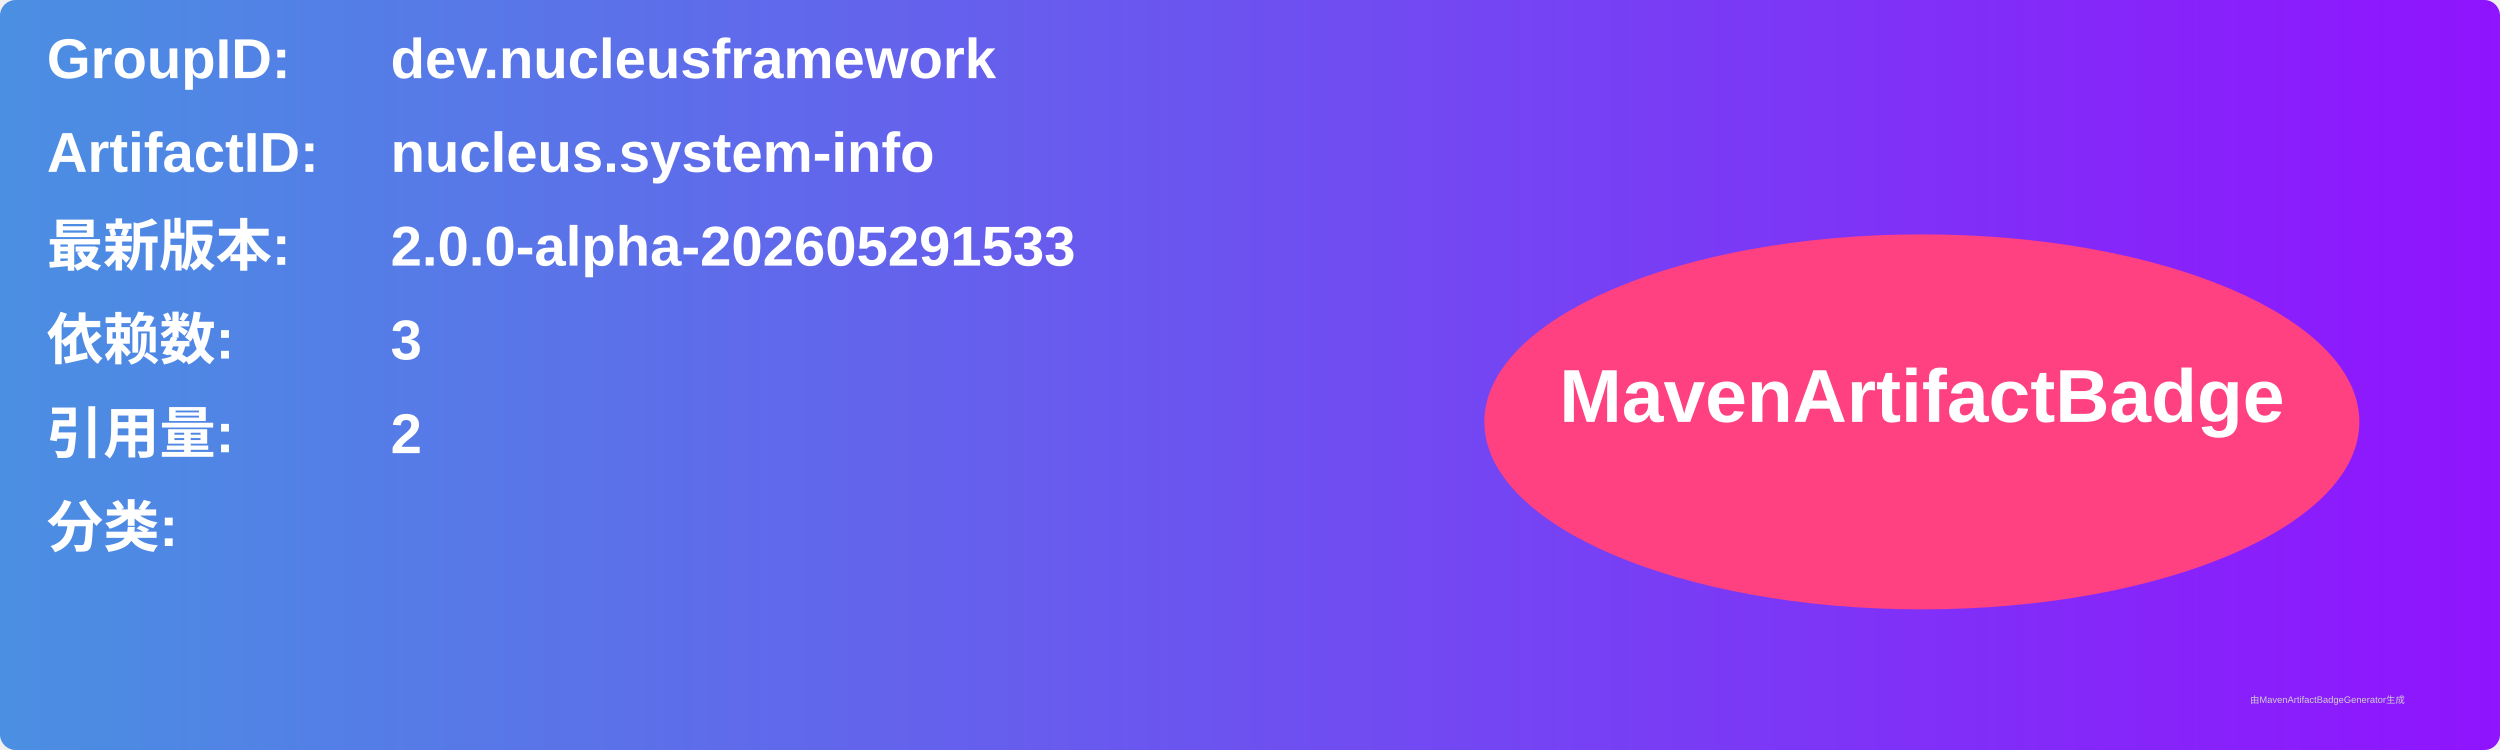
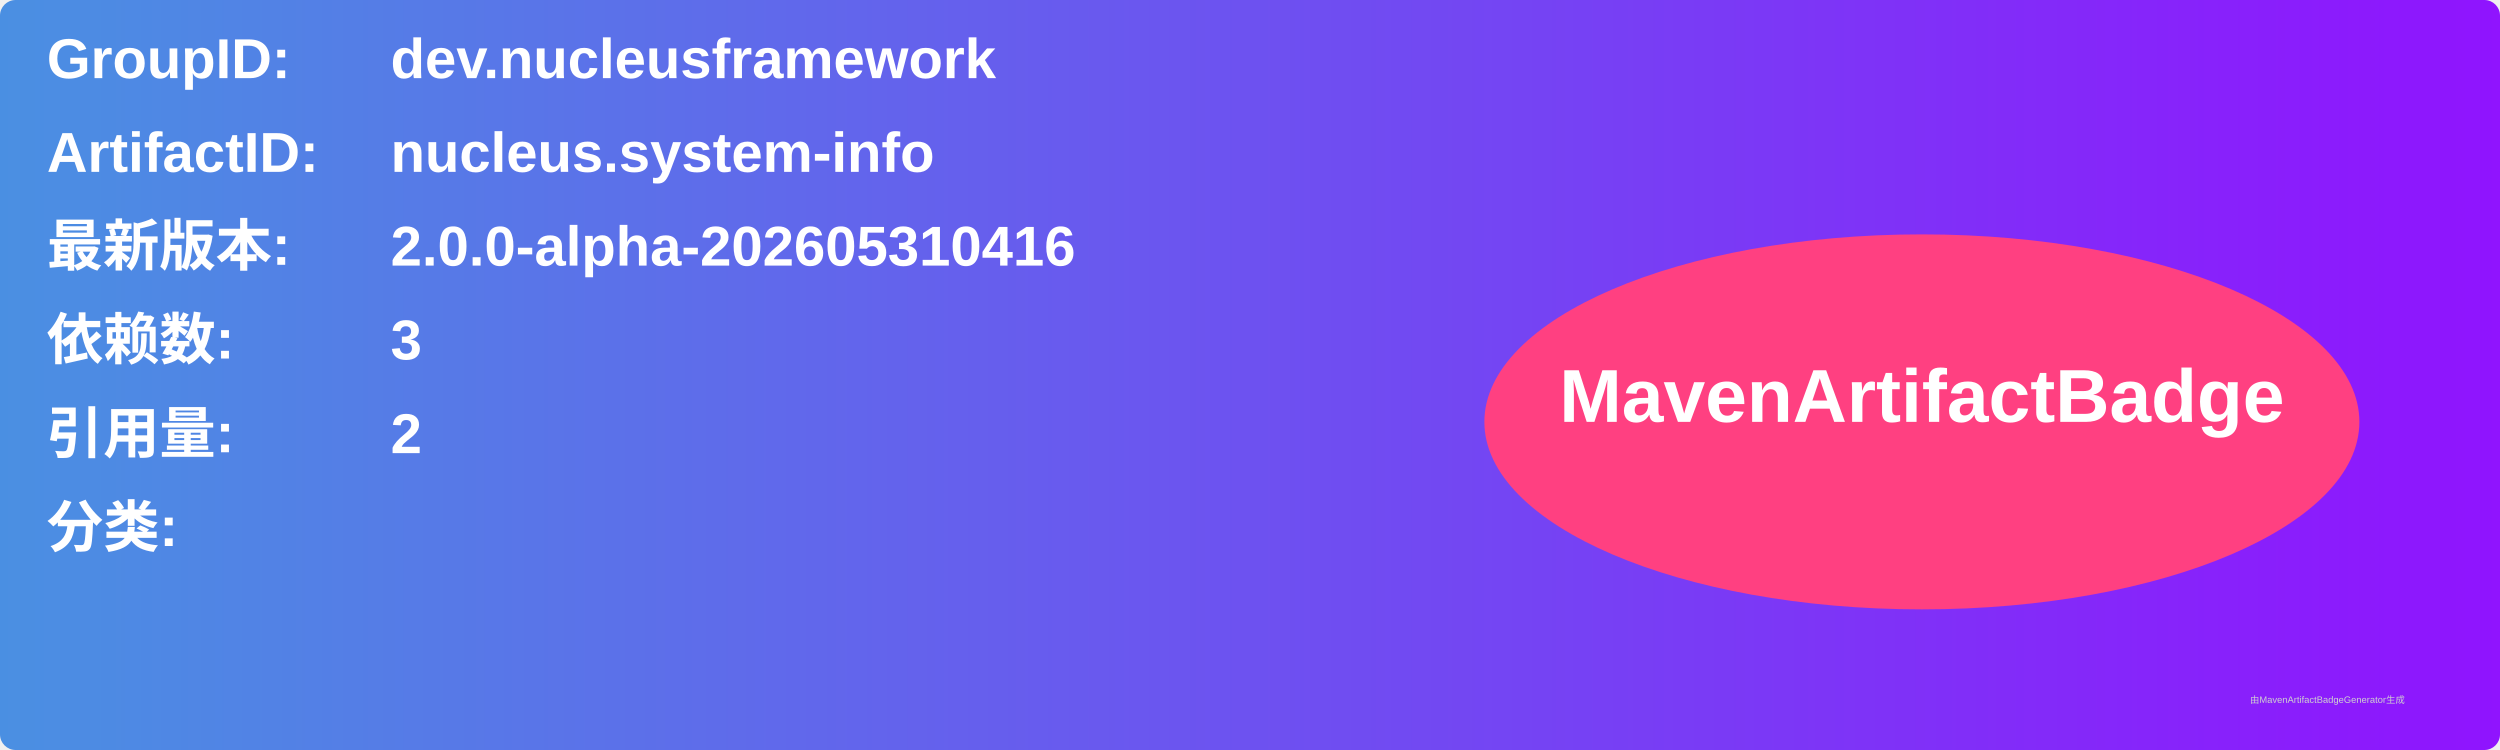
<svg xmlns="http://www.w3.org/2000/svg" width="800" height="240" viewBox="0 0 800 240">
  <linearGradient id="grad" x1="0%" y1="0%" x2="100%" y2="0%">
    <stop offset="0%" stop-color="#4a90e2" />
    <stop offset="100%" stop-color="#9013fe" />
  </linearGradient>
  <rect width="100%" height="100%" rx="5" ry="5" fill="url(#grad)" />
  <g transform="translate(15, 15)">
    <text x="0" y="10" font-family="Arial" font-size="18" fill="white" font-weight="bold" width="260">GroupID:</text>
    <text x="110" y="10" font-family="Arial" font-size="18" fill="white" font-weight="bold" width="460">dev.nucleusframework</text>
    <text x="0" y="40" font-family="Arial" font-size="18" fill="white" font-weight="bold" width="260">ArtifactID:</text>
    <text x="110" y="40" font-family="Arial" font-size="18" fill="white" font-weight="bold" width="460">nucleus.system-info</text>
    <text x="0" y="70" font-family="Arial" font-size="18" fill="white" font-weight="bold">最新版本:</text>
    <text x="110" y="70" font-family="Arial" font-size="18" fill="white" font-weight="bold">
-       <tspan font-weight="bold">2.0.0-alpha-202605291533</tspan>
+       <tspan font-weight="bold">2.0.0-alpha-202605310416</tspan>
    </text>
    <text x="0" y="100" font-family="Arial" font-size="18" fill="white" font-weight="bold">依赖数: </text>
    <text x="110" y="100" font-family="Arial" font-size="18" fill="white">
      <tspan font-weight="bold">3</tspan>
    </text>
    <text x="0" y="130" font-family="Arial" font-size="18" fill="white" font-weight="bold">引用量: </text>
    <text x="110" y="130" font-family="Arial" font-size="18" fill="white">
      <tspan font-weight="bold">2</tspan>
    </text>
    <text x="0" y="160" font-family="Arial" font-size="18" fill="white" font-weight="bold">分类:</text>
    <text x="10" y="190" font-family="Arial" font-size="10" fill="white">
      <tspan font-weight="bold" />
    </text>
    <ellipse cx="600" cy="120" rx="140" ry="60" fill="#ff4081" />
    <text x="600" y="120" text-anchor="middle" font-family="Arial" font-size="24" fill="white" font-weight="bold">MavenArtifactBadge</text>
  </g>
  <text x="720" y="225" font-family="Arial" font-size="3" fill="#d0d0d0">由MavenArtifactBadgeGenerator生成</text>
</svg>
